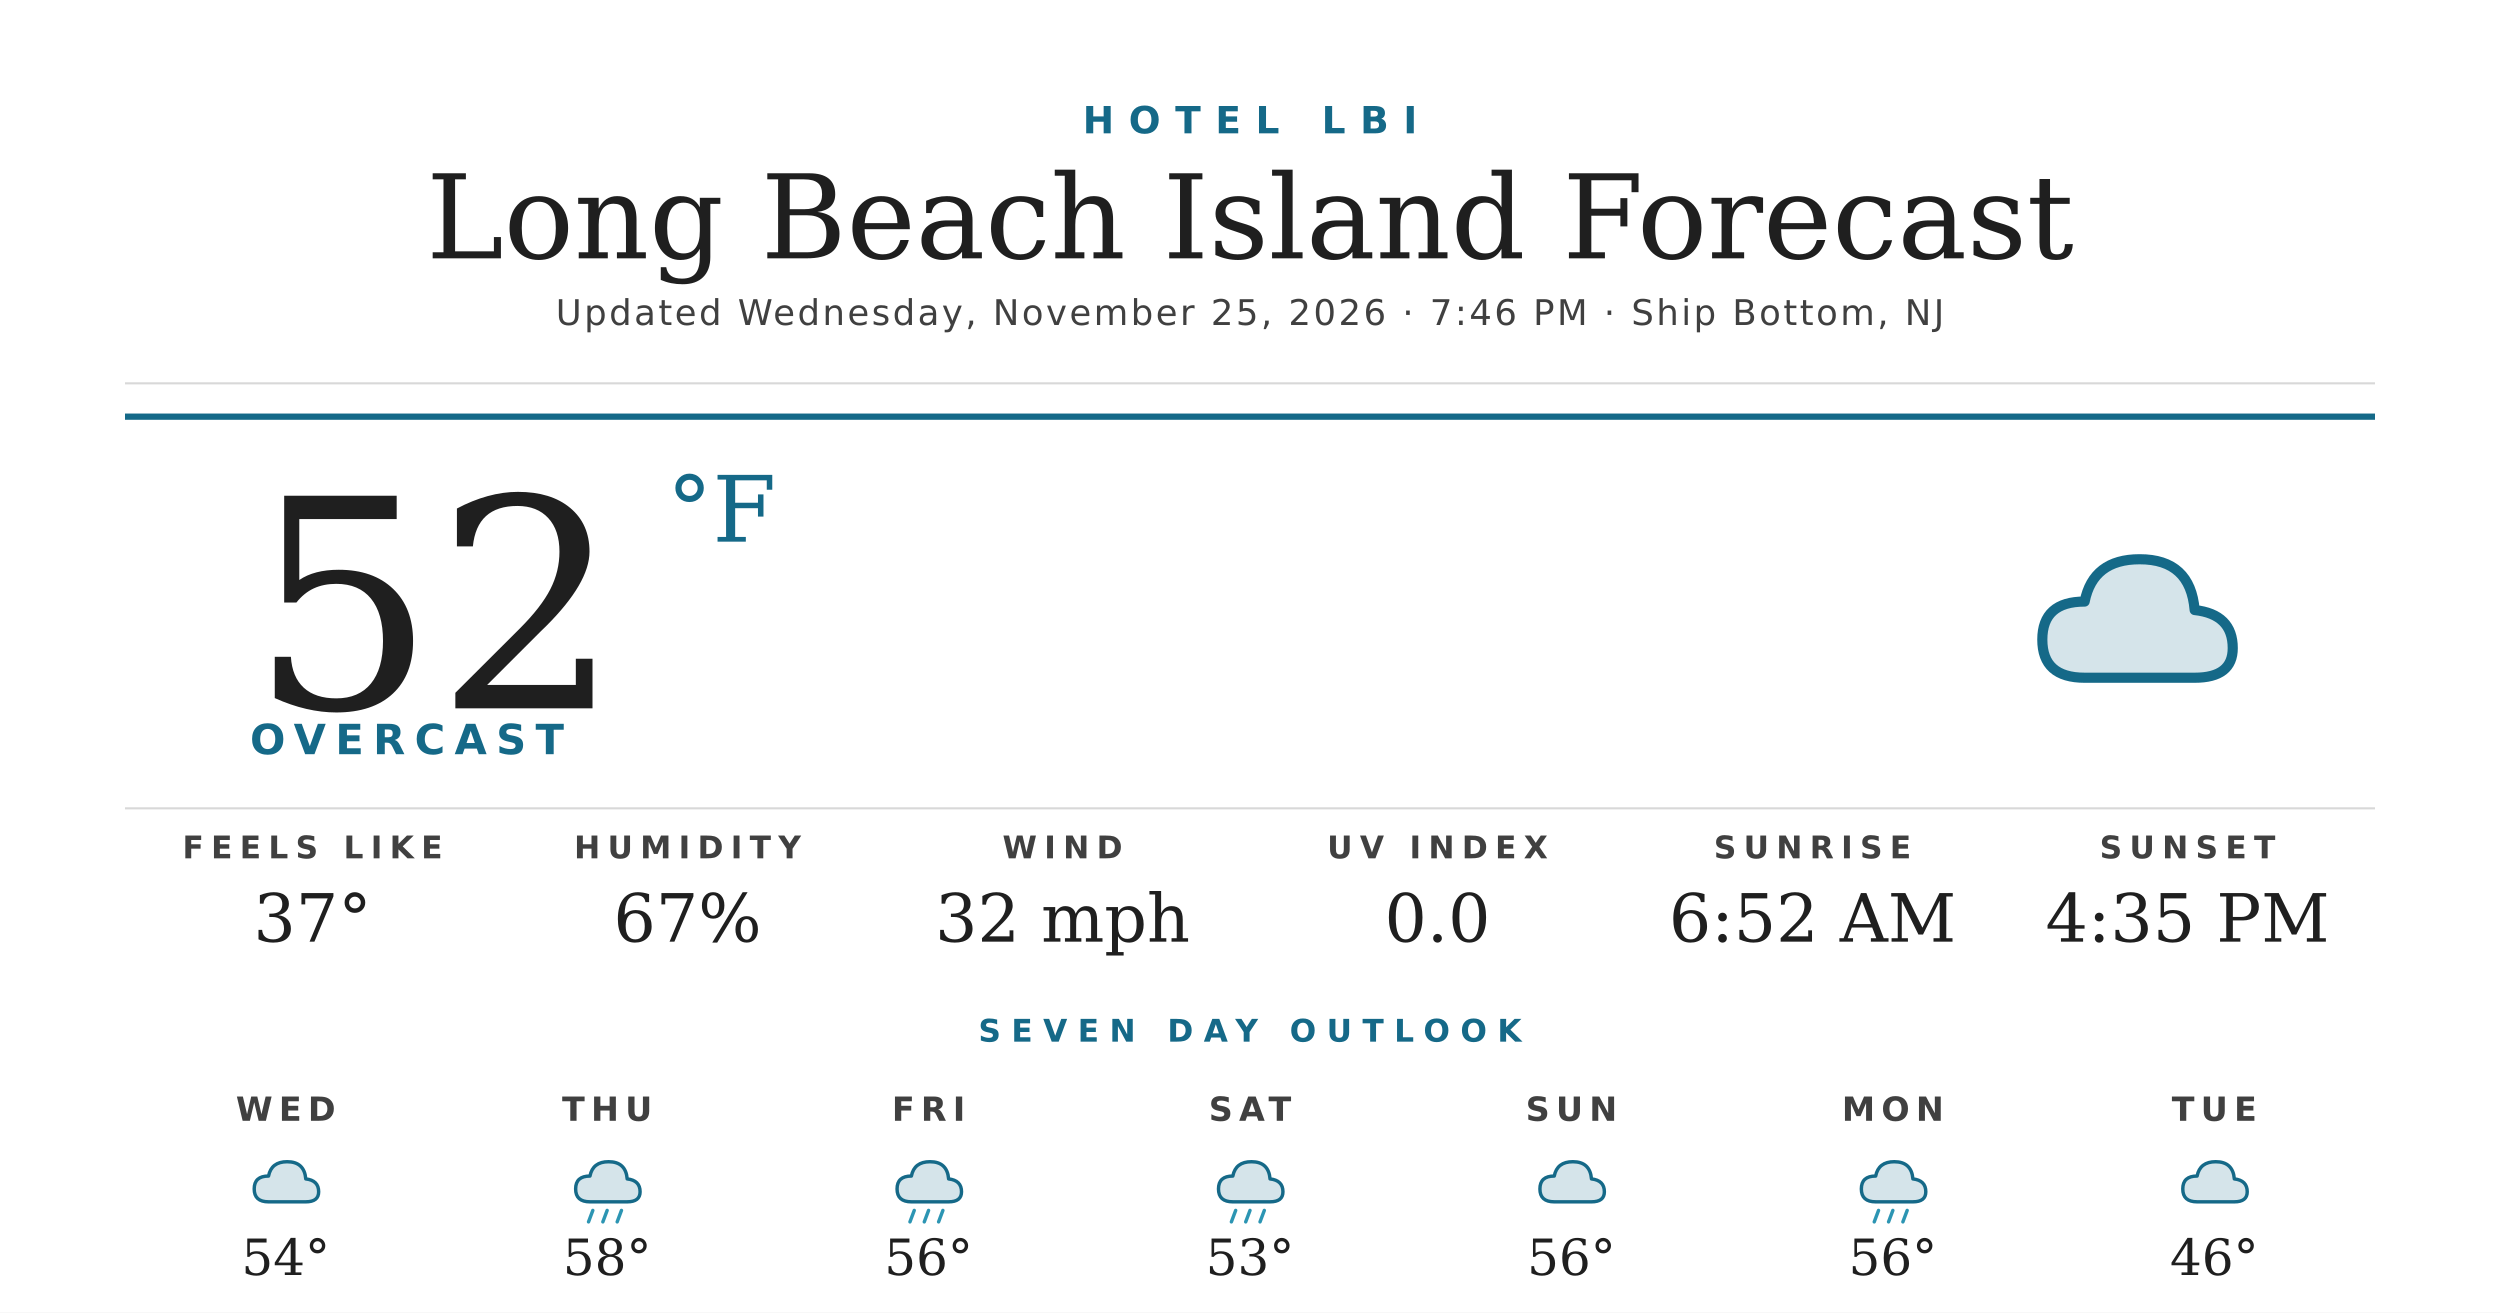
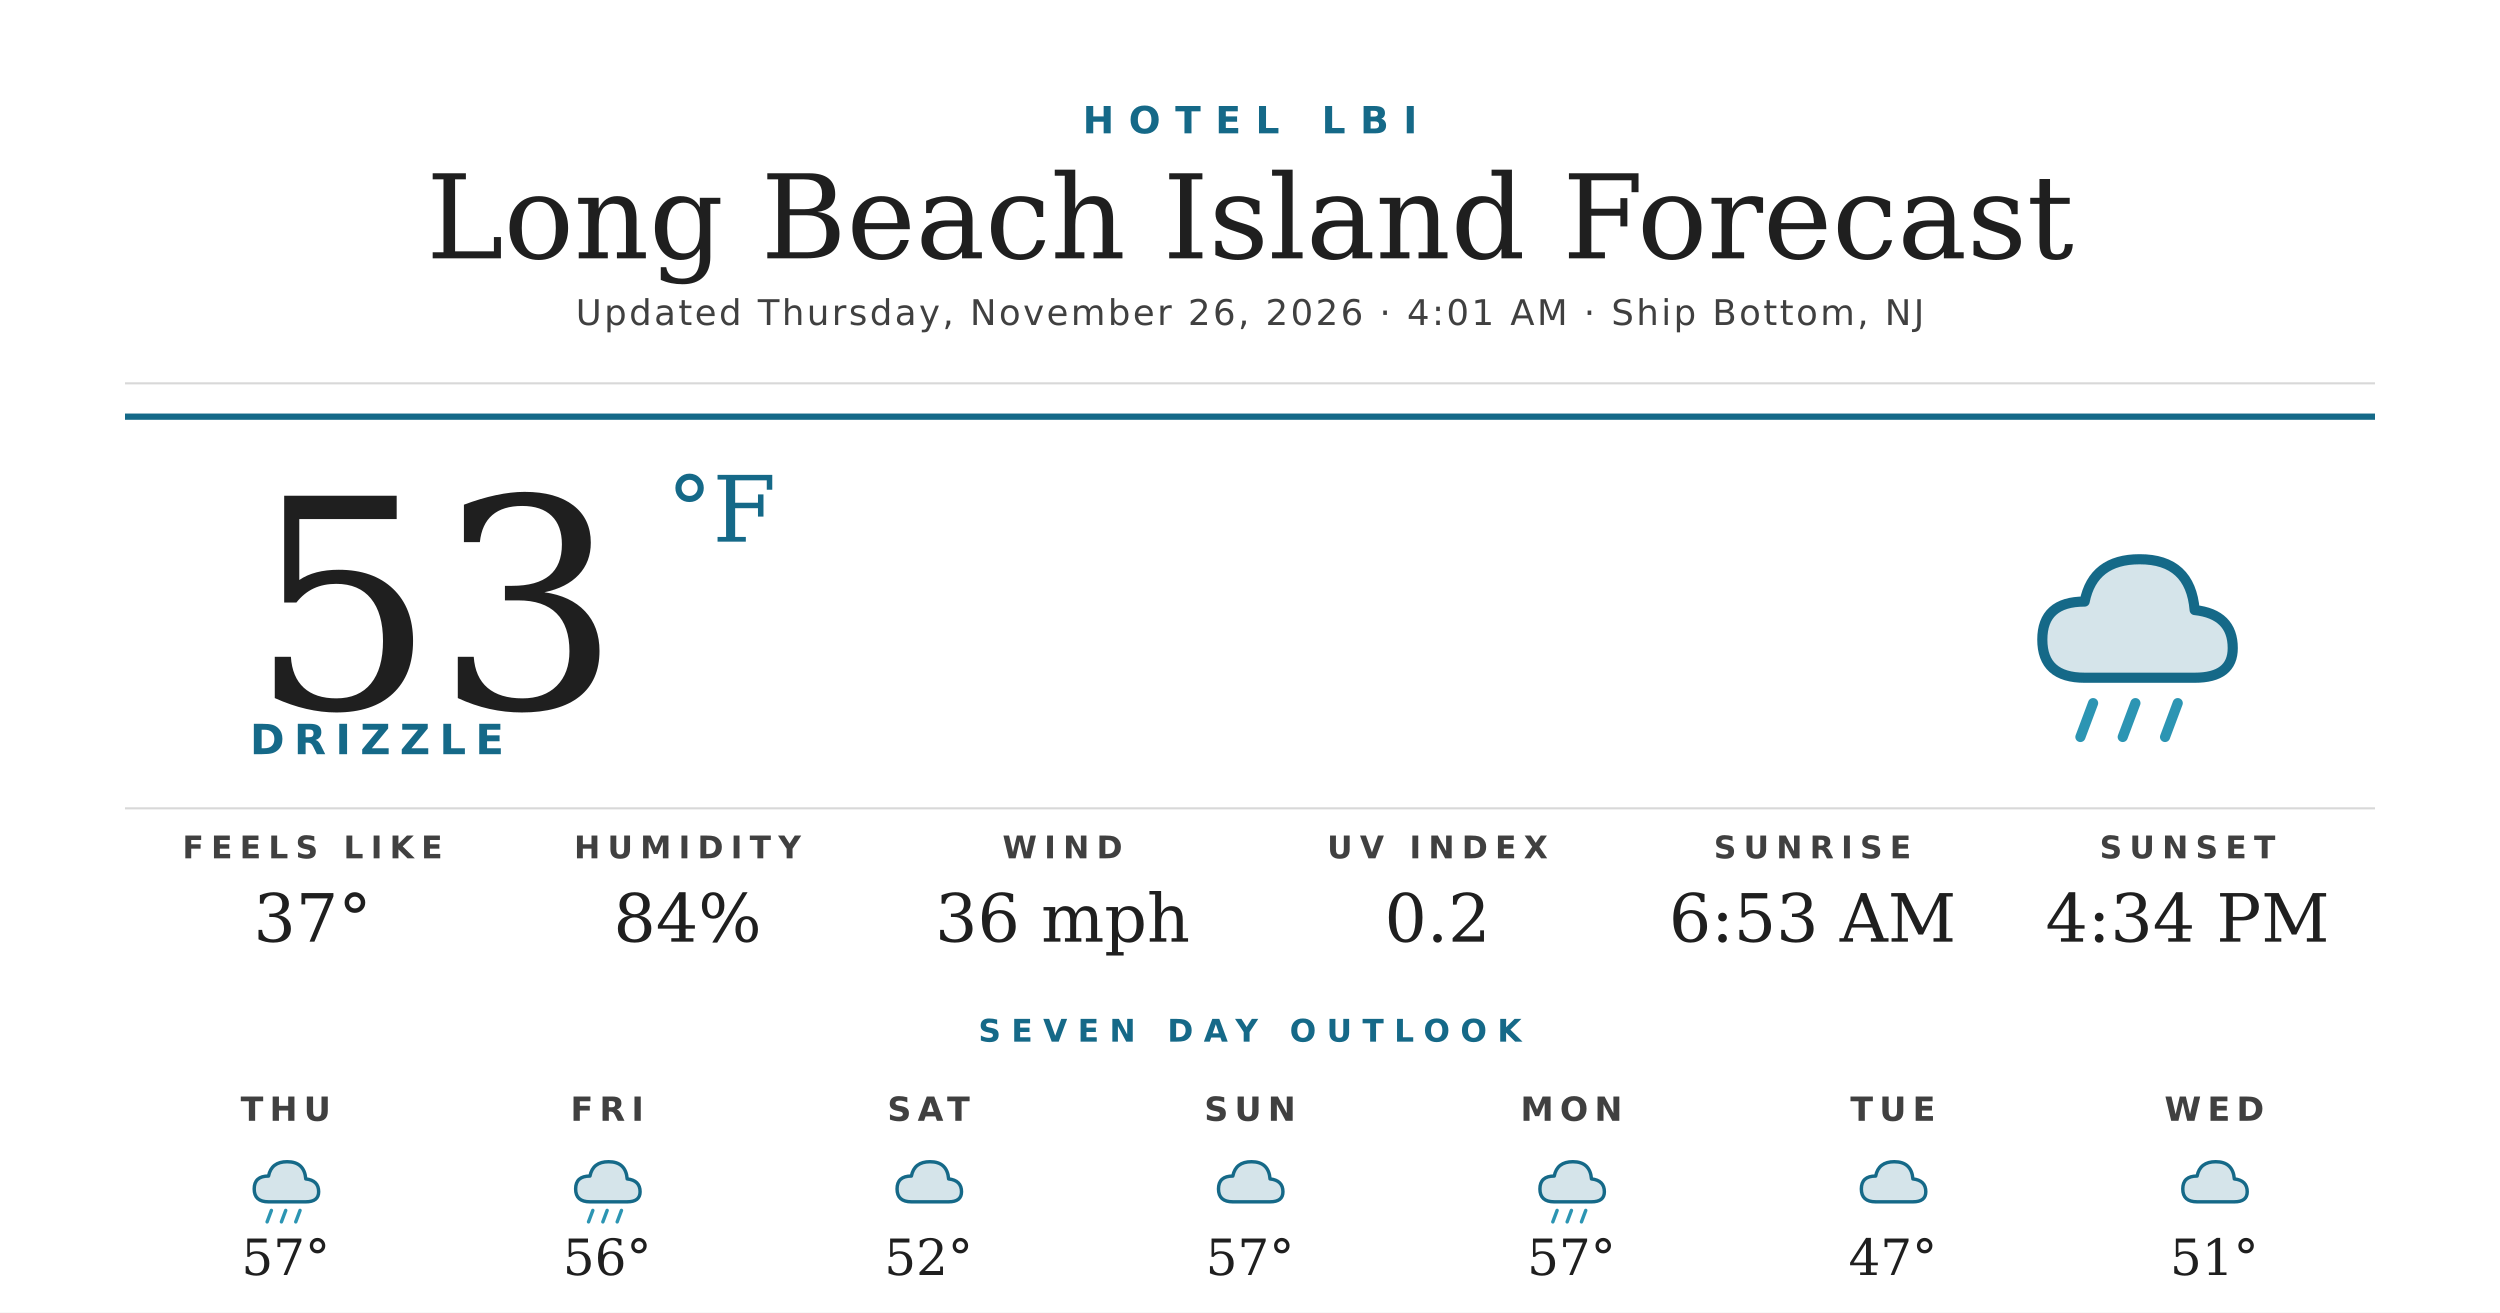
<svg xmlns="http://www.w3.org/2000/svg" width="1200" height="630" viewBox="0 0 1200 630">
  <rect width="1200" height="630" fill="#ffffff" />
  <text x="600" y="64" text-anchor="middle" font-family="'Montserrat Bold', 'Montserrat', 'DejaVu Sans', Helvetica, Arial, sans-serif" font-size="18" font-weight="700" fill="#156988" letter-spacing="7">HOTEL LBI</text>
  <text x="600" y="124" text-anchor="middle" font-family="'Prata', 'DejaVu Serif', Georgia, serif" font-size="56" fill="#1f1f1f">Long Beach Island Forecast</text>
-   <text x="600" y="156" text-anchor="middle" font-family="'Montserrat', 'DejaVu Sans', Helvetica, Arial, sans-serif" font-size="17" font-weight="500" fill="#404040" letter-spacing="1.2">Updated Wednesday, November 25, 2026 · 7:46 PM · Ship Bottom, NJ</text>
+   <text x="600" y="156" text-anchor="middle" font-family="'Montserrat', 'DejaVu Sans', Helvetica, Arial, sans-serif" font-size="17" font-weight="500" fill="#404040" letter-spacing="1.2">Updated Thursday, November 26, 2026 · 4:01 AM · Ship Bottom, NJ</text>
  <line x1="60" y1="184" x2="1140" y2="184" stroke="#d8d8d8" stroke-width="1" />
  <line x1="60" y1="200" x2="1140" y2="200" stroke="#156988" stroke-width="3" />
-   <text x="120" y="340" font-family="'Prata', 'DejaVu Serif', Georgia, serif" font-size="140" fill="#1f1f1f">52</text>
+   <text x="120" y="340" font-family="'Prata', 'DejaVu Serif', Georgia, serif" font-size="140" fill="#1f1f1f">53</text>
  <text x="320" y="260" font-family="'Prata', 'DejaVu Serif', Georgia, serif" font-size="44" fill="#156988">°F</text>
-   <text x="120" y="362" font-family="'Montserrat Bold', 'Montserrat', 'DejaVu Sans', Helvetica, Arial, sans-serif" font-size="20" font-weight="700" fill="#156988" letter-spacing="4.5">OVERCAST</text>
+   <text x="120" y="362" font-family="'Montserrat Bold', 'Montserrat', 'DejaVu Sans', Helvetica, Arial, sans-serif" font-size="20" font-weight="700" fill="#156988" letter-spacing="4.5">DRIZZLE</text>
  <g transform="translate(960,240) scale(2.03125)">
    <path d="M20 42 Q10 42 10 33 Q10 24 20 24 Q22 14 33 14 Q45 14 46 26 Q55 27 55 35 Q55 42 46 42 Z" fill="#156988" opacity="0.18" />
    <path d="M20 42 Q10 42 10 33 Q10 24 20 24 Q22 14 33 14 Q45 14 46 26 Q55 27 55 35 Q55 42 46 42 Z" fill="none" stroke="#156988" stroke-width="2.4" stroke-linejoin="round" />
+     <g stroke="#2C95B3" stroke-width="2.4" stroke-linecap="round">
+       <line x1="22" y1="48" x2="19" y2="56" />
+       <line x1="32" y1="48" x2="29" y2="56" />
+       <line x1="42" y1="48" x2="39" y2="56" />
+     </g>
  </g>
  <line x1="60" y1="388" x2="1140" y2="388" stroke="#d8d8d8" stroke-width="1" />
  <text x="150" y="412" text-anchor="middle" font-family="'Montserrat Bold', 'Montserrat', 'DejaVu Sans', Helvetica, Arial, sans-serif" font-size="15" font-weight="700" fill="#404040" letter-spacing="3.5">FEELS LIKE</text>
  <text x="150" y="452" text-anchor="middle" font-family="'Prata', 'DejaVu Serif', Georgia, serif" font-size="32" fill="#1f1f1f">37°</text>
  <text x="330" y="412" text-anchor="middle" font-family="'Montserrat Bold', 'Montserrat', 'DejaVu Sans', Helvetica, Arial, sans-serif" font-size="15" font-weight="700" fill="#404040" letter-spacing="3.5">HUMIDITY</text>
-   <text x="330" y="452" text-anchor="middle" font-family="'Prata', 'DejaVu Serif', Georgia, serif" font-size="32" fill="#1f1f1f">67%</text>
+   <text x="330" y="452" text-anchor="middle" font-family="'Prata', 'DejaVu Serif', Georgia, serif" font-size="32" fill="#1f1f1f">84%</text>
  <text x="510" y="412" text-anchor="middle" font-family="'Montserrat Bold', 'Montserrat', 'DejaVu Sans', Helvetica, Arial, sans-serif" font-size="15" font-weight="700" fill="#404040" letter-spacing="3.5">WIND</text>
-   <text x="510" y="452" text-anchor="middle" font-family="'Prata', 'DejaVu Serif', Georgia, serif" font-size="32" fill="#1f1f1f">32 mph</text>
+   <text x="510" y="452" text-anchor="middle" font-family="'Prata', 'DejaVu Serif', Georgia, serif" font-size="32" fill="#1f1f1f">36 mph</text>
  <text x="690" y="412" text-anchor="middle" font-family="'Montserrat Bold', 'Montserrat', 'DejaVu Sans', Helvetica, Arial, sans-serif" font-size="15" font-weight="700" fill="#404040" letter-spacing="3.5">UV INDEX</text>
-   <text x="690" y="452" text-anchor="middle" font-family="'Prata', 'DejaVu Serif', Georgia, serif" font-size="32" fill="#1f1f1f">0.0</text>
+   <text x="690" y="452" text-anchor="middle" font-family="'Prata', 'DejaVu Serif', Georgia, serif" font-size="32" fill="#1f1f1f">0.2</text>
  <text x="870" y="412" text-anchor="middle" font-family="'Montserrat Bold', 'Montserrat', 'DejaVu Sans', Helvetica, Arial, sans-serif" font-size="15" font-weight="700" fill="#404040" letter-spacing="3.5">SUNRISE</text>
-   <text x="870" y="452" text-anchor="middle" font-family="'Prata', 'DejaVu Serif', Georgia, serif" font-size="32" fill="#1f1f1f">6:52 AM</text>
+   <text x="870" y="452" text-anchor="middle" font-family="'Prata', 'DejaVu Serif', Georgia, serif" font-size="32" fill="#1f1f1f">6:53 AM</text>
  <text x="1050" y="412" text-anchor="middle" font-family="'Montserrat Bold', 'Montserrat', 'DejaVu Sans', Helvetica, Arial, sans-serif" font-size="15" font-weight="700" fill="#404040" letter-spacing="3.5">SUNSET</text>
-   <text x="1050" y="452" text-anchor="middle" font-family="'Prata', 'DejaVu Serif', Georgia, serif" font-size="32" fill="#1f1f1f">4:35 PM</text>
+   <text x="1050" y="452" text-anchor="middle" font-family="'Prata', 'DejaVu Serif', Georgia, serif" font-size="32" fill="#1f1f1f">4:34 PM</text>
  <text x="600" y="500" text-anchor="middle" font-family="'Montserrat Bold', 'Montserrat', 'DejaVu Sans', Helvetica, Arial, sans-serif" font-size="15" font-weight="700" fill="#156988" letter-spacing="5">SEVEN DAY OUTLOOK</text>
-   <text x="137.143" y="538" text-anchor="middle" font-family="'Montserrat Bold', 'Montserrat', 'DejaVu Sans', Helvetica, Arial, sans-serif" font-size="16" font-weight="700" fill="#404040" letter-spacing="3">WED</text>
+   <text x="137.143" y="538" text-anchor="middle" font-family="'Montserrat Bold', 'Montserrat', 'DejaVu Sans', Helvetica, Arial, sans-serif" font-size="16" font-weight="700" fill="#404040" letter-spacing="3">THU</text>
  <g transform="translate(115.1429,548) scale(0.6875)">
    <path d="M20 42 Q10 42 10 33 Q10 24 20 24 Q22 14 33 14 Q45 14 46 26 Q55 27 55 35 Q55 42 46 42 Z" fill="#156988" opacity="0.18" />
    <path d="M20 42 Q10 42 10 33 Q10 24 20 24 Q22 14 33 14 Q45 14 46 26 Q55 27 55 35 Q55 42 46 42 Z" fill="none" stroke="#156988" stroke-width="2.4" stroke-linejoin="round" />
+     <g stroke="#2C95B3" stroke-width="2.4" stroke-linecap="round">
+       <line x1="22" y1="48" x2="19" y2="56" />
+       <line x1="32" y1="48" x2="29" y2="56" />
+       <line x1="42" y1="48" x2="39" y2="56" />
+     </g>
  </g>
-   <text x="137.143" y="612" text-anchor="middle" font-family="'Prata', 'DejaVu Serif', Georgia, serif" font-size="24" fill="#1f1f1f">54°</text>
-   <text x="291.429" y="538" text-anchor="middle" font-family="'Montserrat Bold', 'Montserrat', 'DejaVu Sans', Helvetica, Arial, sans-serif" font-size="16" font-weight="700" fill="#404040" letter-spacing="3">THU</text>
+   <text x="137.143" y="612" text-anchor="middle" font-family="'Prata', 'DejaVu Serif', Georgia, serif" font-size="24" fill="#1f1f1f">57°</text>
+   <text x="291.429" y="538" text-anchor="middle" font-family="'Montserrat Bold', 'Montserrat', 'DejaVu Sans', Helvetica, Arial, sans-serif" font-size="16" font-weight="700" fill="#404040" letter-spacing="3">FRI</text>
  <g transform="translate(269.4286,548) scale(0.6875)">
    <path d="M20 42 Q10 42 10 33 Q10 24 20 24 Q22 14 33 14 Q45 14 46 26 Q55 27 55 35 Q55 42 46 42 Z" fill="#156988" opacity="0.18" />
    <path d="M20 42 Q10 42 10 33 Q10 24 20 24 Q22 14 33 14 Q45 14 46 26 Q55 27 55 35 Q55 42 46 42 Z" fill="none" stroke="#156988" stroke-width="2.4" stroke-linejoin="round" />
    <g stroke="#2C95B3" stroke-width="2.4" stroke-linecap="round">
      <line x1="22" y1="48" x2="19" y2="56" />
      <line x1="32" y1="48" x2="29" y2="56" />
      <line x1="42" y1="48" x2="39" y2="56" />
    </g>
  </g>
-   <text x="291.429" y="612" text-anchor="middle" font-family="'Prata', 'DejaVu Serif', Georgia, serif" font-size="24" fill="#1f1f1f">58°</text>
-   <text x="445.714" y="538" text-anchor="middle" font-family="'Montserrat Bold', 'Montserrat', 'DejaVu Sans', Helvetica, Arial, sans-serif" font-size="16" font-weight="700" fill="#404040" letter-spacing="3">FRI</text>
+   <text x="291.429" y="612" text-anchor="middle" font-family="'Prata', 'DejaVu Serif', Georgia, serif" font-size="24" fill="#1f1f1f">56°</text>
+   <text x="445.714" y="538" text-anchor="middle" font-family="'Montserrat Bold', 'Montserrat', 'DejaVu Sans', Helvetica, Arial, sans-serif" font-size="16" font-weight="700" fill="#404040" letter-spacing="3">SAT</text>
  <g transform="translate(423.7143,548) scale(0.6875)">
+     <path d="M20 42 Q10 42 10 33 Q10 24 20 24 Q22 14 33 14 Q45 14 46 26 Q55 27 55 35 Q55 42 46 42 Z" fill="#156988" opacity="0.18" />
+     <path d="M20 42 Q10 42 10 33 Q10 24 20 24 Q22 14 33 14 Q45 14 46 26 Q55 27 55 35 Q55 42 46 42 Z" fill="none" stroke="#156988" stroke-width="2.4" stroke-linejoin="round" />
+   </g>
+   <text x="445.714" y="612" text-anchor="middle" font-family="'Prata', 'DejaVu Serif', Georgia, serif" font-size="24" fill="#1f1f1f">52°</text>
+   <text x="600" y="538" text-anchor="middle" font-family="'Montserrat Bold', 'Montserrat', 'DejaVu Sans', Helvetica, Arial, sans-serif" font-size="16" font-weight="700" fill="#404040" letter-spacing="3">SUN</text>
+   <g transform="translate(578,548) scale(0.6875)">
+     <path d="M20 42 Q10 42 10 33 Q10 24 20 24 Q22 14 33 14 Q45 14 46 26 Q55 27 55 35 Q55 42 46 42 Z" fill="#156988" opacity="0.18" />
+     <path d="M20 42 Q10 42 10 33 Q10 24 20 24 Q22 14 33 14 Q45 14 46 26 Q55 27 55 35 Q55 42 46 42 Z" fill="none" stroke="#156988" stroke-width="2.4" stroke-linejoin="round" />
+   </g>
+   <text x="600" y="612" text-anchor="middle" font-family="'Prata', 'DejaVu Serif', Georgia, serif" font-size="24" fill="#1f1f1f">57°</text>
+   <text x="754.286" y="538" text-anchor="middle" font-family="'Montserrat Bold', 'Montserrat', 'DejaVu Sans', Helvetica, Arial, sans-serif" font-size="16" font-weight="700" fill="#404040" letter-spacing="3">MON</text>
+   <g transform="translate(732.2857,548) scale(0.6875)">
    <path d="M20 42 Q10 42 10 33 Q10 24 20 24 Q22 14 33 14 Q45 14 46 26 Q55 27 55 35 Q55 42 46 42 Z" fill="#156988" opacity="0.18" />
    <path d="M20 42 Q10 42 10 33 Q10 24 20 24 Q22 14 33 14 Q45 14 46 26 Q55 27 55 35 Q55 42 46 42 Z" fill="none" stroke="#156988" stroke-width="2.4" stroke-linejoin="round" />
    <g stroke="#2C95B3" stroke-width="2.4" stroke-linecap="round">
      <line x1="22" y1="48" x2="19" y2="56" />
      <line x1="32" y1="48" x2="29" y2="56" />
      <line x1="42" y1="48" x2="39" y2="56" />
    </g>
  </g>
-   <text x="445.714" y="612" text-anchor="middle" font-family="'Prata', 'DejaVu Serif', Georgia, serif" font-size="24" fill="#1f1f1f">56°</text>
-   <text x="600" y="538" text-anchor="middle" font-family="'Montserrat Bold', 'Montserrat', 'DejaVu Sans', Helvetica, Arial, sans-serif" font-size="16" font-weight="700" fill="#404040" letter-spacing="3">SAT</text>
-   <g transform="translate(578,548) scale(0.6875)">
-     <path d="M20 42 Q10 42 10 33 Q10 24 20 24 Q22 14 33 14 Q45 14 46 26 Q55 27 55 35 Q55 42 46 42 Z" fill="#156988" opacity="0.18" />
-     <path d="M20 42 Q10 42 10 33 Q10 24 20 24 Q22 14 33 14 Q45 14 46 26 Q55 27 55 35 Q55 42 46 42 Z" fill="none" stroke="#156988" stroke-width="2.4" stroke-linejoin="round" />
-     <g stroke="#2C95B3" stroke-width="2.4" stroke-linecap="round">
-       <line x1="22" y1="48" x2="19" y2="56" />
-       <line x1="32" y1="48" x2="29" y2="56" />
-       <line x1="42" y1="48" x2="39" y2="56" />
-     </g>
-   </g>
-   <text x="600" y="612" text-anchor="middle" font-family="'Prata', 'DejaVu Serif', Georgia, serif" font-size="24" fill="#1f1f1f">53°</text>
-   <text x="754.286" y="538" text-anchor="middle" font-family="'Montserrat Bold', 'Montserrat', 'DejaVu Sans', Helvetica, Arial, sans-serif" font-size="16" font-weight="700" fill="#404040" letter-spacing="3">SUN</text>
-   <g transform="translate(732.2857,548) scale(0.6875)">
+   <text x="754.286" y="612" text-anchor="middle" font-family="'Prata', 'DejaVu Serif', Georgia, serif" font-size="24" fill="#1f1f1f">57°</text>
+   <text x="908.571" y="538" text-anchor="middle" font-family="'Montserrat Bold', 'Montserrat', 'DejaVu Sans', Helvetica, Arial, sans-serif" font-size="16" font-weight="700" fill="#404040" letter-spacing="3">TUE</text>
+   <g transform="translate(886.5714,548) scale(0.6875)">
    <path d="M20 42 Q10 42 10 33 Q10 24 20 24 Q22 14 33 14 Q45 14 46 26 Q55 27 55 35 Q55 42 46 42 Z" fill="#156988" opacity="0.18" />
    <path d="M20 42 Q10 42 10 33 Q10 24 20 24 Q22 14 33 14 Q45 14 46 26 Q55 27 55 35 Q55 42 46 42 Z" fill="none" stroke="#156988" stroke-width="2.4" stroke-linejoin="round" />
  </g>
-   <text x="754.286" y="612" text-anchor="middle" font-family="'Prata', 'DejaVu Serif', Georgia, serif" font-size="24" fill="#1f1f1f">56°</text>
-   <text x="908.571" y="538" text-anchor="middle" font-family="'Montserrat Bold', 'Montserrat', 'DejaVu Sans', Helvetica, Arial, sans-serif" font-size="16" font-weight="700" fill="#404040" letter-spacing="3">MON</text>
-   <g transform="translate(886.5714,548) scale(0.6875)">
-     <path d="M20 42 Q10 42 10 33 Q10 24 20 24 Q22 14 33 14 Q45 14 46 26 Q55 27 55 35 Q55 42 46 42 Z" fill="#156988" opacity="0.18" />
-     <path d="M20 42 Q10 42 10 33 Q10 24 20 24 Q22 14 33 14 Q45 14 46 26 Q55 27 55 35 Q55 42 46 42 Z" fill="none" stroke="#156988" stroke-width="2.4" stroke-linejoin="round" />
-     <g stroke="#2C95B3" stroke-width="2.4" stroke-linecap="round">
-       <line x1="22" y1="48" x2="19" y2="56" />
-       <line x1="32" y1="48" x2="29" y2="56" />
-       <line x1="42" y1="48" x2="39" y2="56" />
-     </g>
-   </g>
-   <text x="908.571" y="612" text-anchor="middle" font-family="'Prata', 'DejaVu Serif', Georgia, serif" font-size="24" fill="#1f1f1f">56°</text>
-   <text x="1062.857" y="538" text-anchor="middle" font-family="'Montserrat Bold', 'Montserrat', 'DejaVu Sans', Helvetica, Arial, sans-serif" font-size="16" font-weight="700" fill="#404040" letter-spacing="3">TUE</text>
+   <text x="908.571" y="612" text-anchor="middle" font-family="'Prata', 'DejaVu Serif', Georgia, serif" font-size="24" fill="#1f1f1f">47°</text>
+   <text x="1062.857" y="538" text-anchor="middle" font-family="'Montserrat Bold', 'Montserrat', 'DejaVu Sans', Helvetica, Arial, sans-serif" font-size="16" font-weight="700" fill="#404040" letter-spacing="3">WED</text>
  <g transform="translate(1040.857,548) scale(0.6875)">
    <path d="M20 42 Q10 42 10 33 Q10 24 20 24 Q22 14 33 14 Q45 14 46 26 Q55 27 55 35 Q55 42 46 42 Z" fill="#156988" opacity="0.18" />
    <path d="M20 42 Q10 42 10 33 Q10 24 20 24 Q22 14 33 14 Q45 14 46 26 Q55 27 55 35 Q55 42 46 42 Z" fill="none" stroke="#156988" stroke-width="2.4" stroke-linejoin="round" />
  </g>
-   <text x="1062.857" y="612" text-anchor="middle" font-family="'Prata', 'DejaVu Serif', Georgia, serif" font-size="24" fill="#1f1f1f">46°</text>
+   <text x="1062.857" y="612" text-anchor="middle" font-family="'Prata', 'DejaVu Serif', Georgia, serif" font-size="24" fill="#1f1f1f">51°</text>
</svg>
